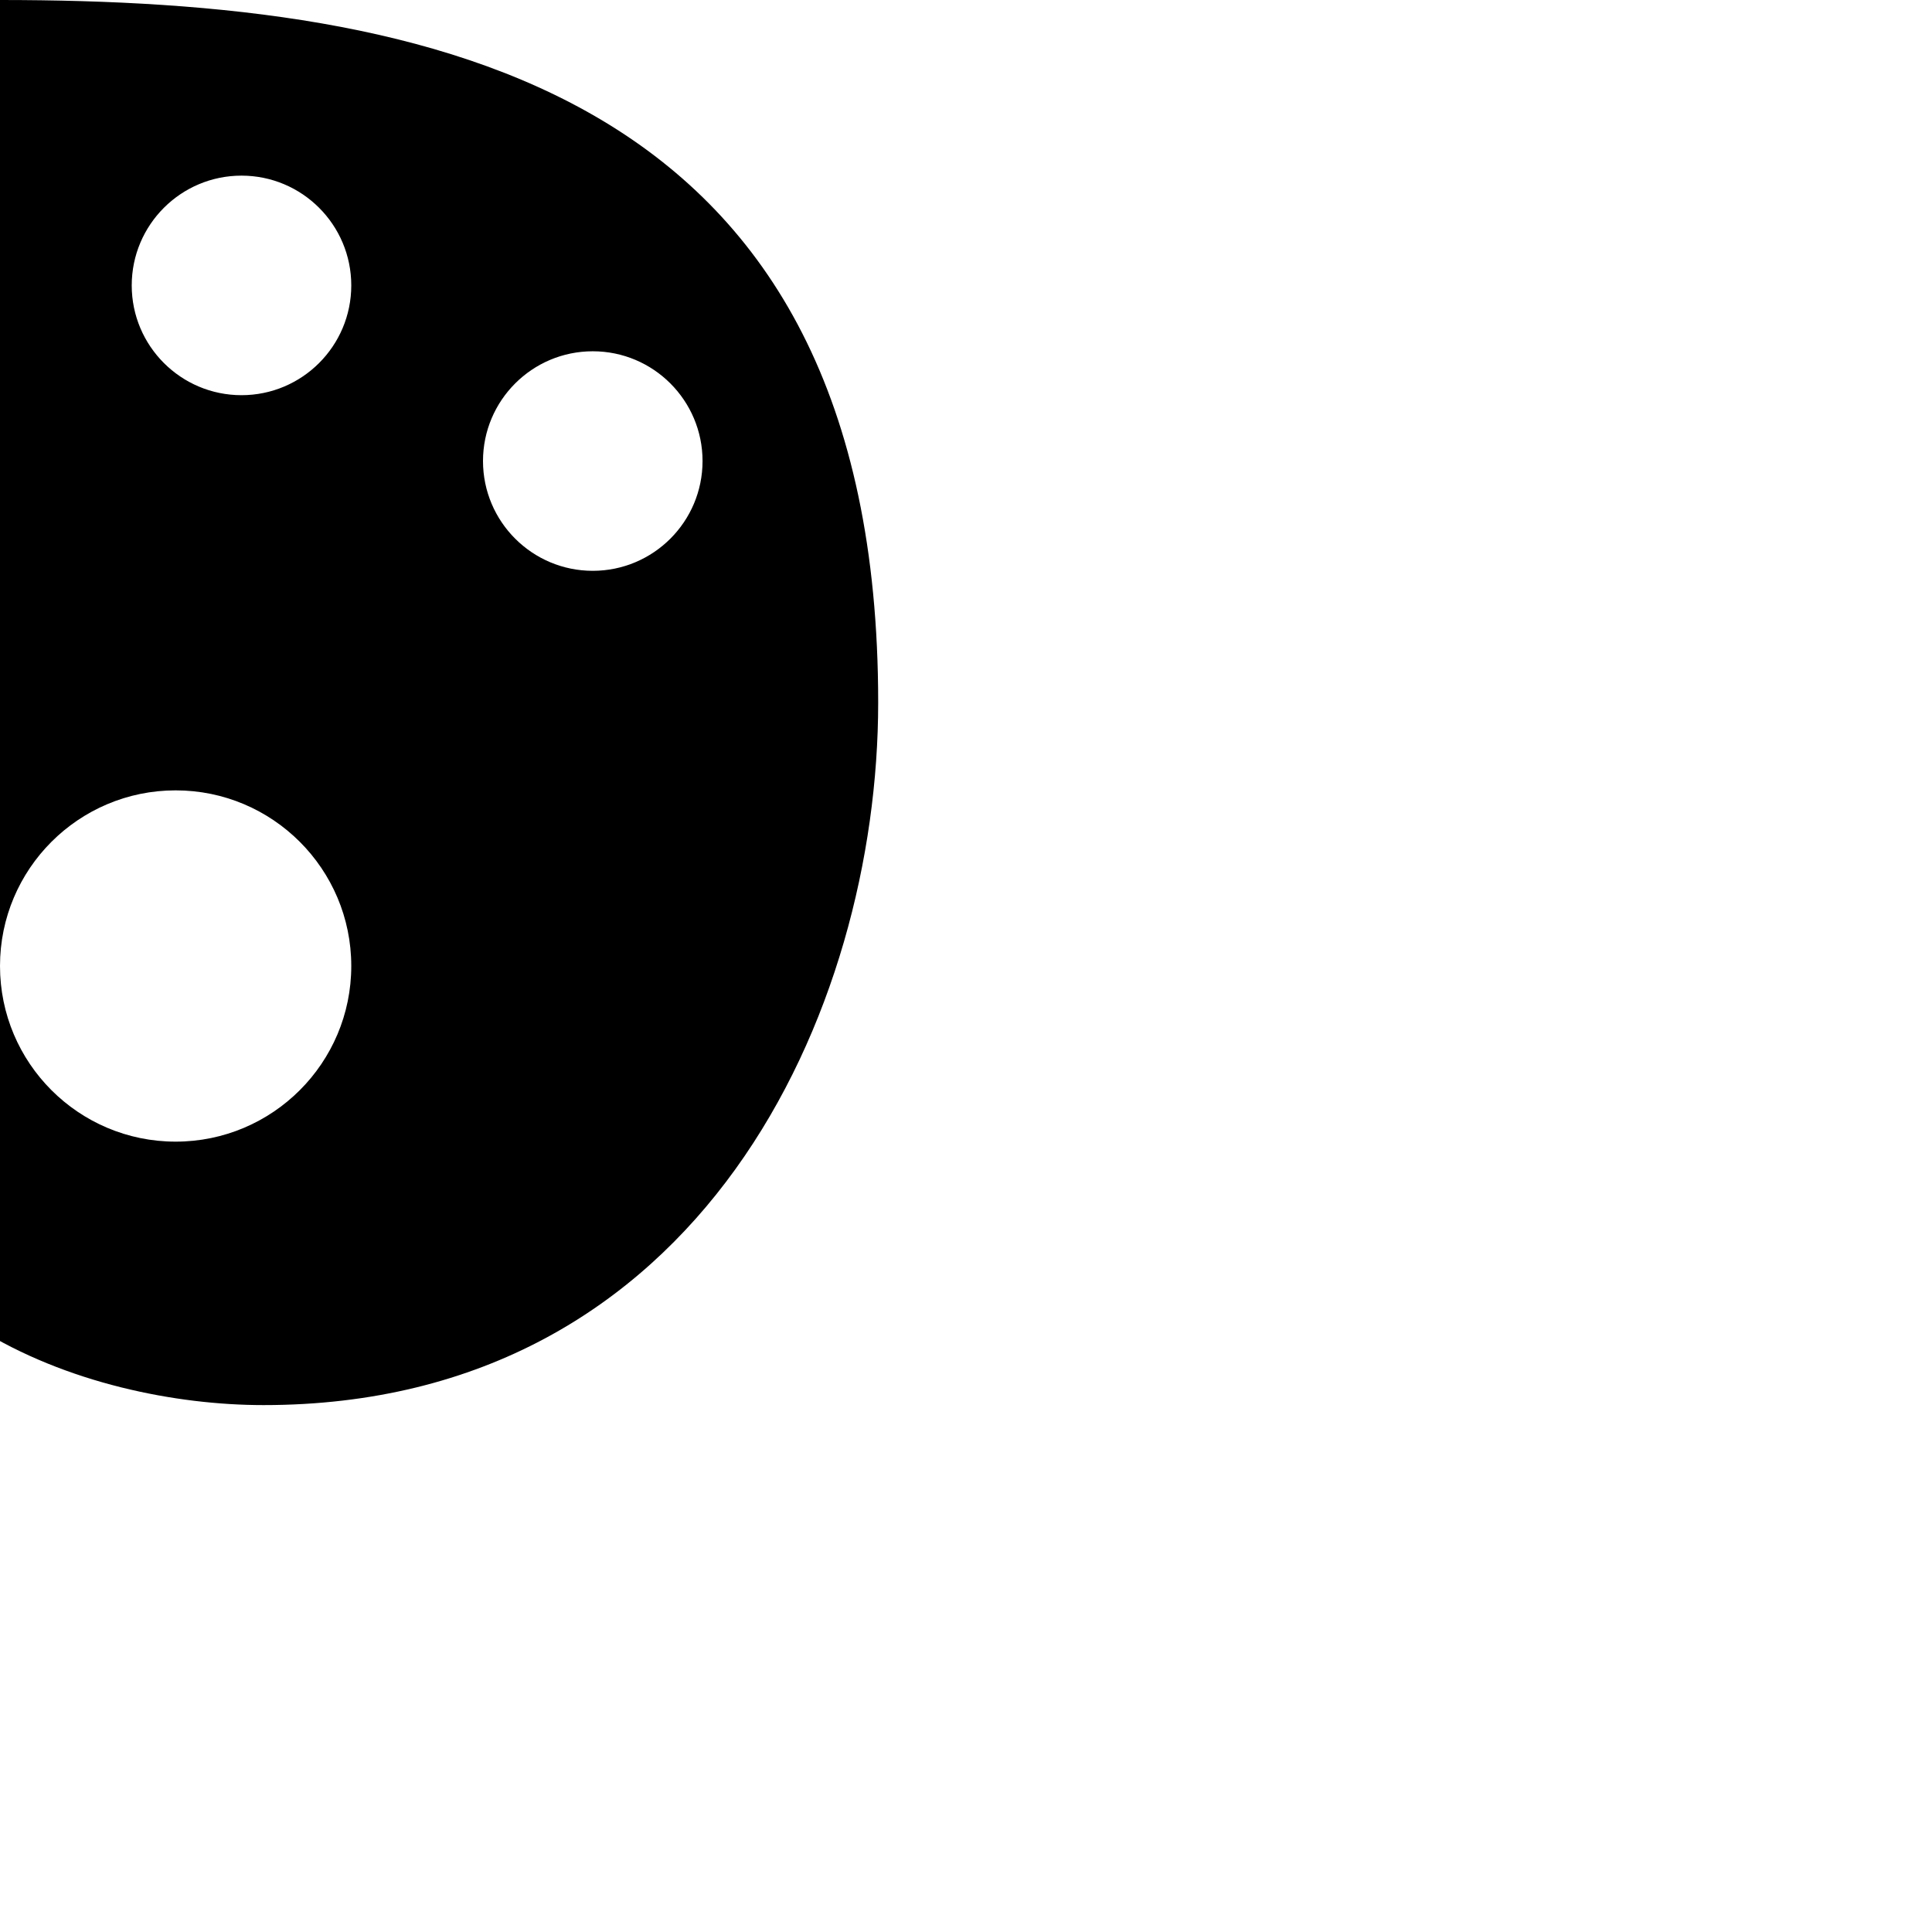
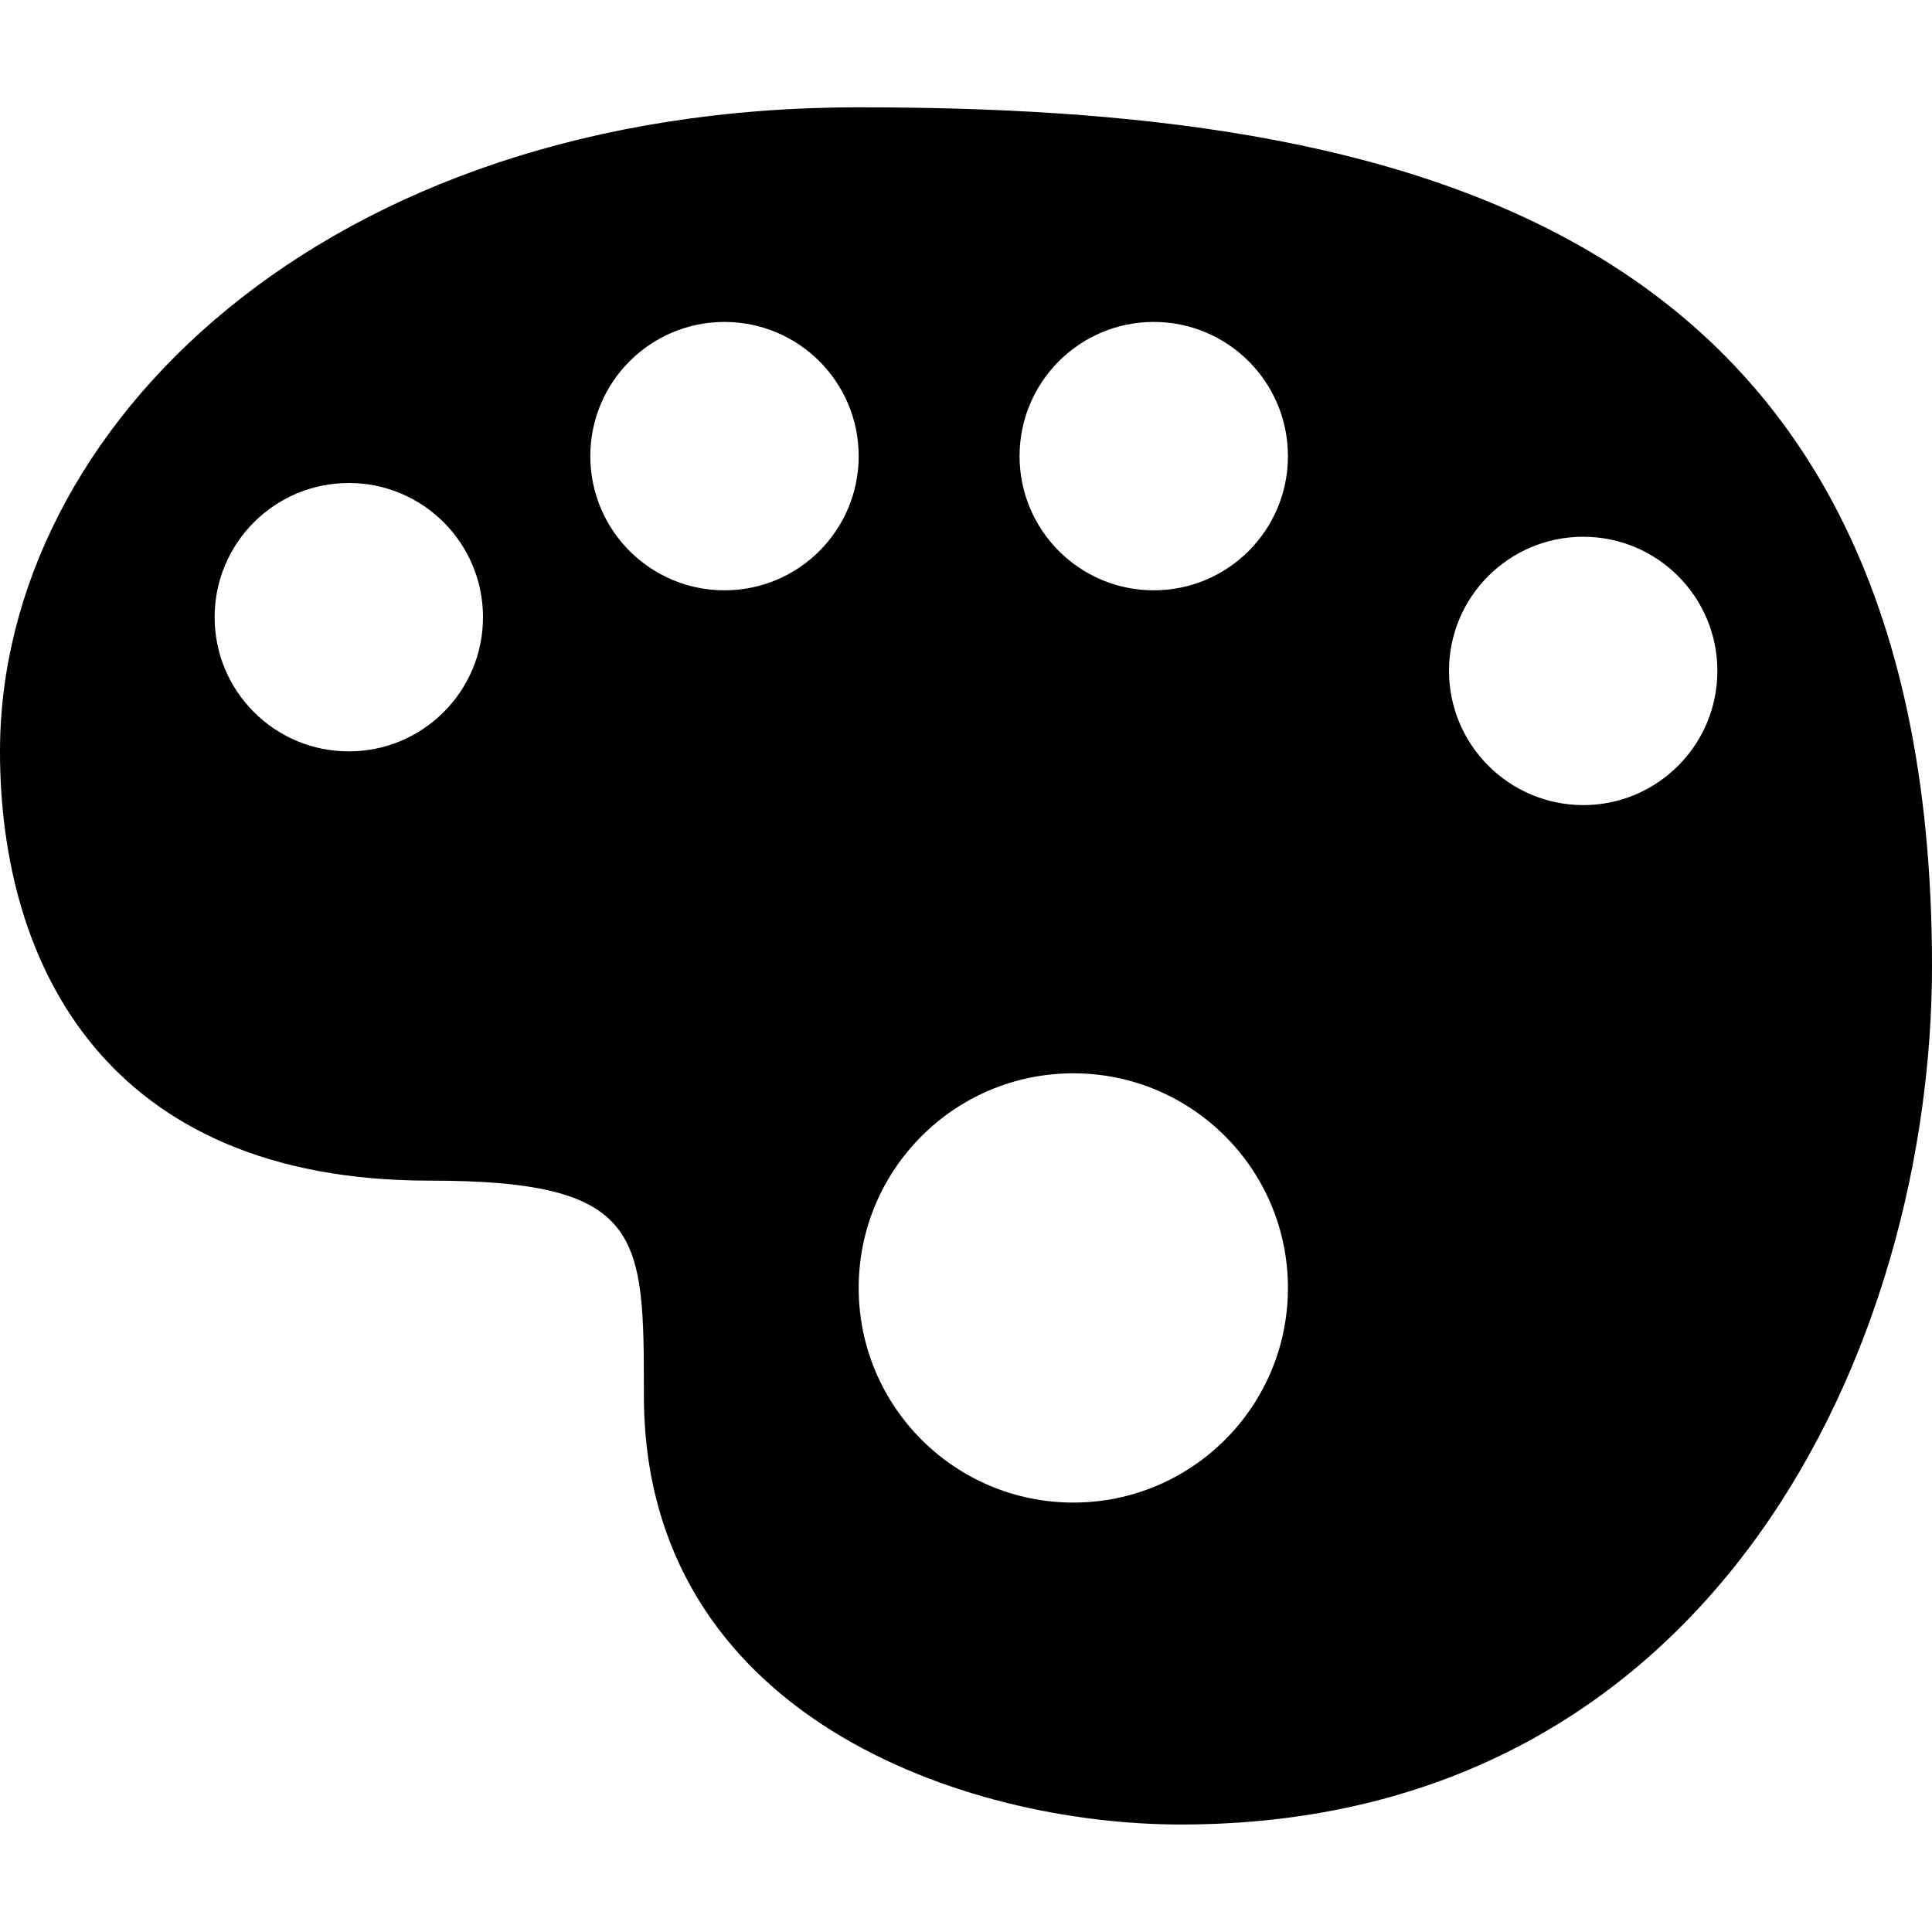
- <svg xmlns="http://www.w3.org/2000/svg" version="1.1" width="11" height="11" id="svg4764">
+ <svg xmlns="http://www.w3.org/2000/svg" version="1.1" width="11" height="11" id="svg4764" viewBox="0 0 11 11">
  <defs id="defs4766" />
-   <path d="m 0,0 c -2.5,0 -4,1.5 -4,3 0,1 0.5,2 2,2 1,0 1,0.25 1,1 0,1.5 1.5,2 2.5,2 2.5,0 3.5,-2.25 3.5,-4 0,-3.5 -2.515,-4 -5,-4 z m -0.625,1 c 0.345,0 0.625,0.28 0.625,0.625 0,0.345 -0.28,0.625 -0.625,0.625 -0.345,0 -0.625,-0.28 -0.625,-0.625 0,-0.345 0.28,-0.625 0.625,-0.625 z m 2,0 c 0.345,0 0.625,0.28 0.625,0.625 0,0.345 -0.28,0.625 -0.625,0.625 -0.345,0 -0.625,-0.28 -0.625,-0.625 0,-0.345 0.28,-0.625 0.625,-0.625 z m -3.75,0.75 c 0.345,0 0.625,0.28 0.625,0.625 0,0.345 -0.28,0.625 -0.625,0.625 -0.345,0 -0.625,-0.28 -0.625,-0.625 0,-0.345 0.28,-0.625 0.625,-0.625 z m 5.75,0.25 c 0.345,0 0.625,0.28 0.625,0.625 0,0.345 -0.28,0.625 -0.625,0.625 -0.345,0 -0.625,-0.28 -0.625,-0.625 0,-0.345 0.28,-0.625 0.625,-0.625 z m -2.375,2.5 c 0.552,0 1,0.448 1,1 0,0.552 -0.448,1 -1,1 -0.552,0 -1,-0.448 -1,-1 0,-0.552 0.448,-1 1,-1 z" id="path6558" style="color:#000000;fill:#000000;fill-opacity:1;stroke:none;stroke-width:1;marker:none;visibility:visible;display:inline;overflow:visible;enable-background:accumulate" />
+   <path d="M 4.889,0.611 C 1.833,0.611 0,2.444 0,4.278 0,5.5 0.611,6.722 2.444,6.722 c 1.222,0 1.222,0.306 1.222,1.222 0,1.833 1.833,2.444 3.056,2.444 C 9.778,10.389 11,7.639 11,5.5 11,1.222 7.926,0.611 4.889,0.611 Z M 4.125,1.833 c 0.422,0 0.764,0.342 0.764,0.764 0,0.422 -0.342,0.764 -0.764,0.764 -0.422,0 -0.764,-0.342 -0.764,-0.764 0,-0.422 0.342,-0.764 0.764,-0.764 z m 2.444,0 c 0.422,0 0.764,0.342 0.764,0.764 0,0.422 -0.342,0.764 -0.764,0.764 -0.422,0 -0.764,-0.342 -0.764,-0.764 0,-0.422 0.342,-0.764 0.764,-0.764 z M 1.986,2.75 C 2.408,2.75 2.75,3.092 2.75,3.514 2.75,3.936 2.408,4.278 1.986,4.278 1.564,4.278 1.222,3.936 1.222,3.514 1.222,3.092 1.564,2.75 1.986,2.75 Z M 9.014,3.056 c 0.422,0 0.764,0.342 0.764,0.764 0,0.422 -0.342,0.764 -0.764,0.764 C 8.592,4.583 8.25,4.241 8.25,3.819 8.25,3.398 8.592,3.056 9.014,3.056 Z M 6.111,6.111 c 0.675,0 1.222,0.547 1.222,1.222 0,0.675 -0.547,1.222 -1.222,1.222 -0.675,0 -1.222,-0.547 -1.222,-1.222 0,-0.675 0.547,-1.222 1.222,-1.222 z" id="path6558" style="color:#000000;display:inline;overflow:visible;visibility:visible;fill:#000000;fill-opacity:1;stroke:none;stroke-width:1.222;marker:none;enable-background:accumulate" />
</svg>
